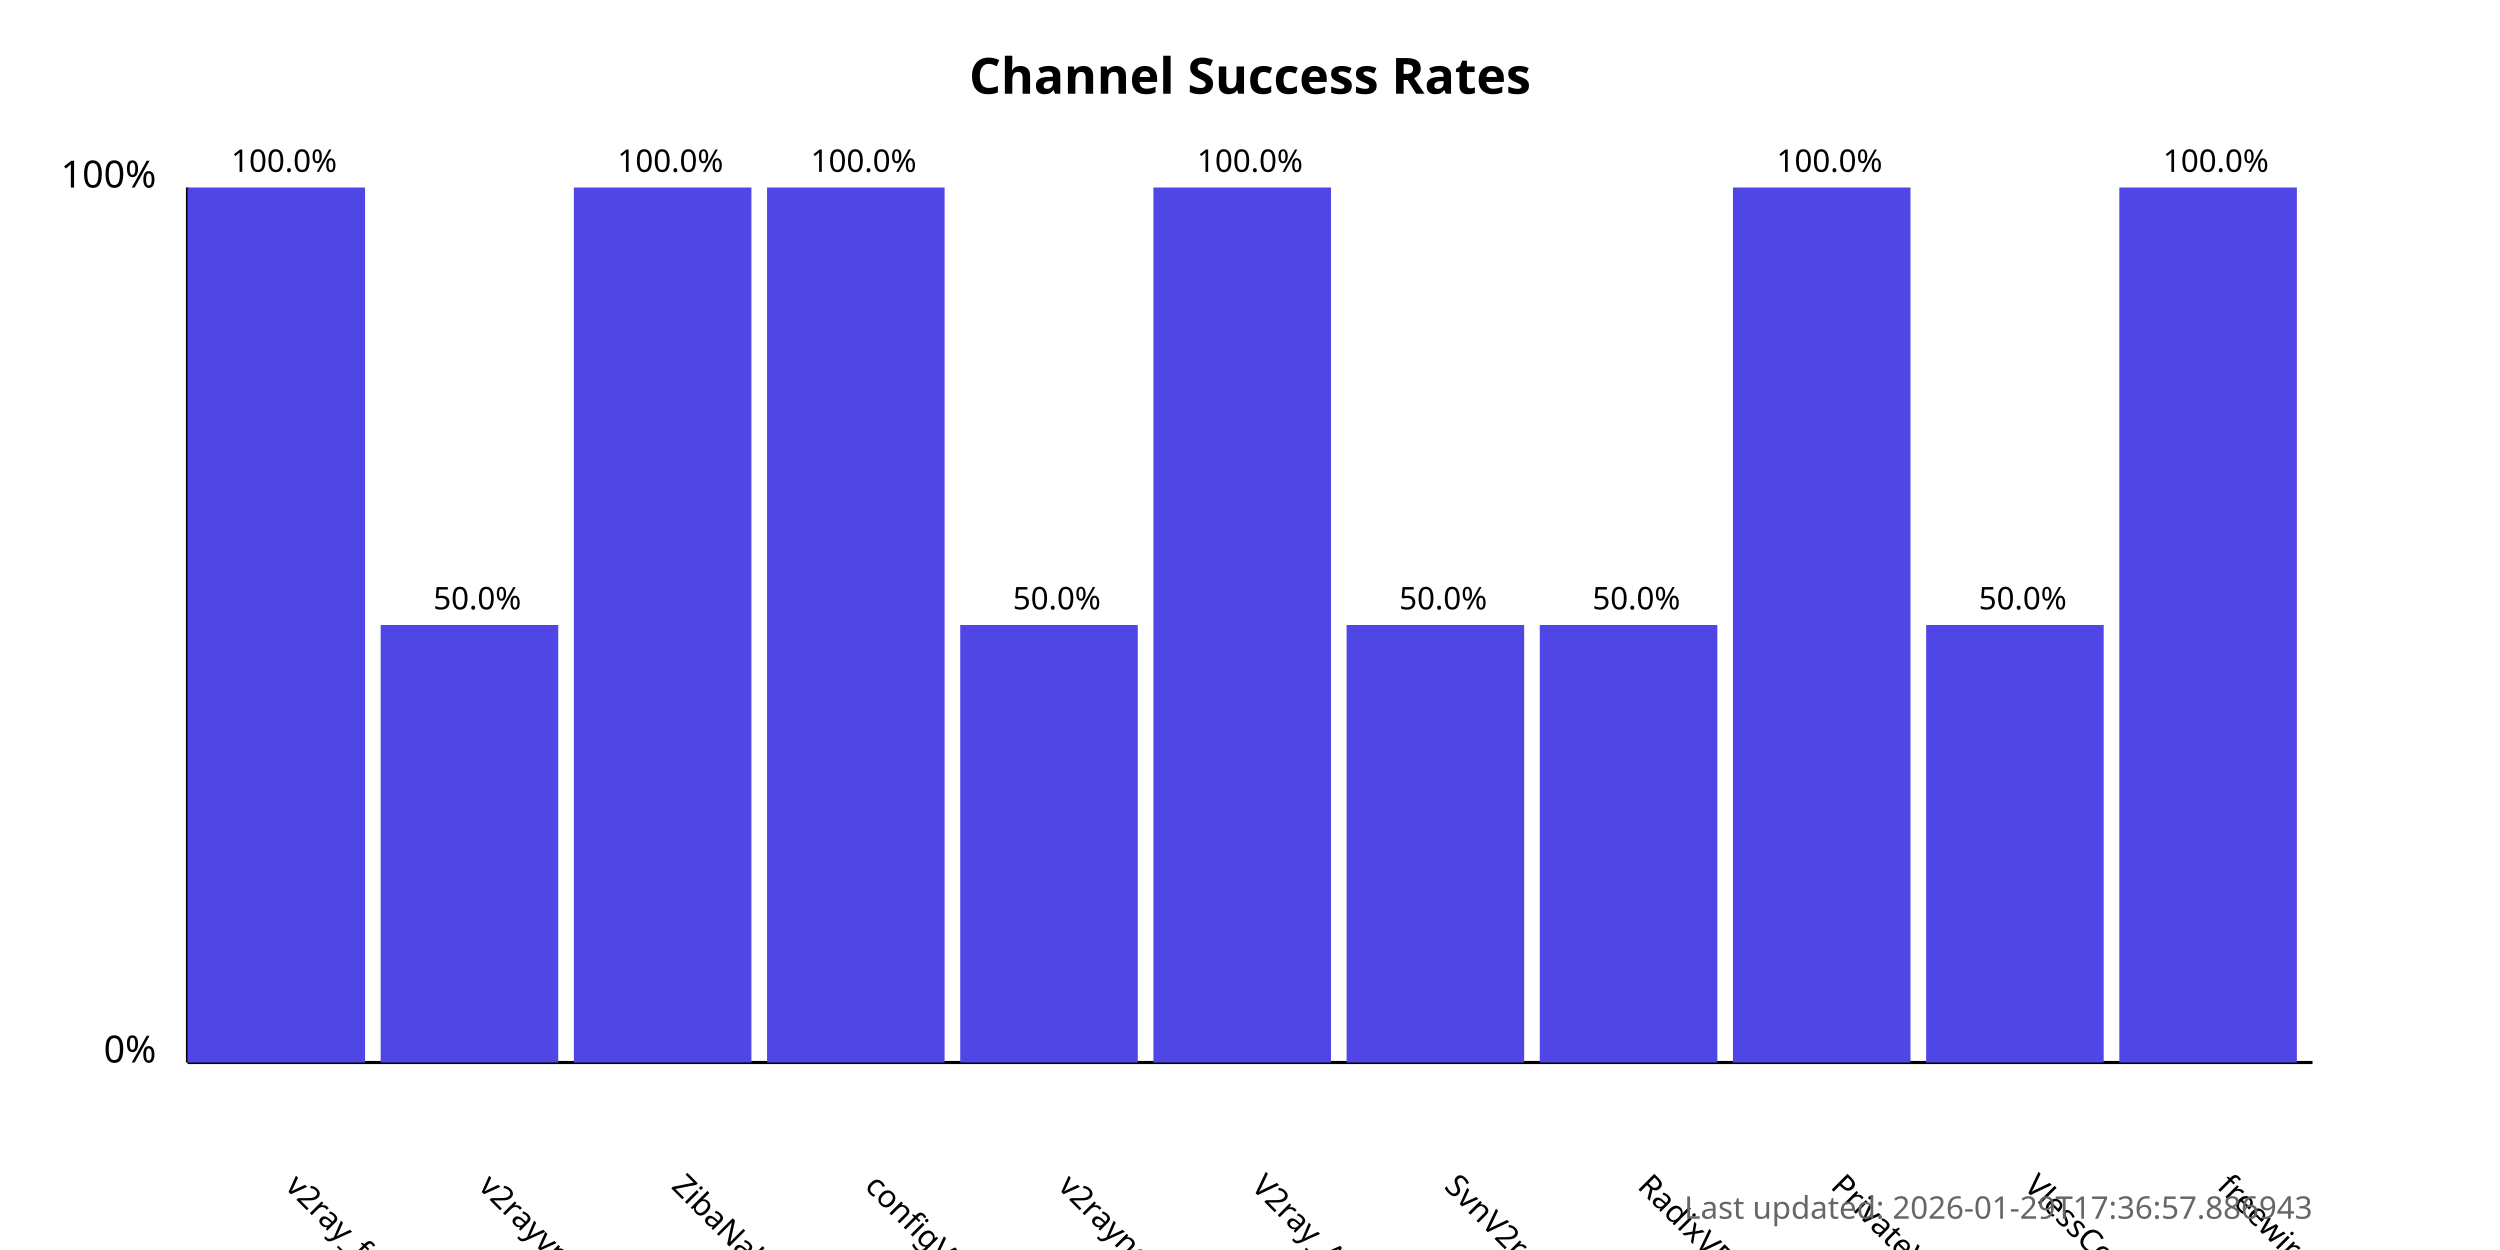
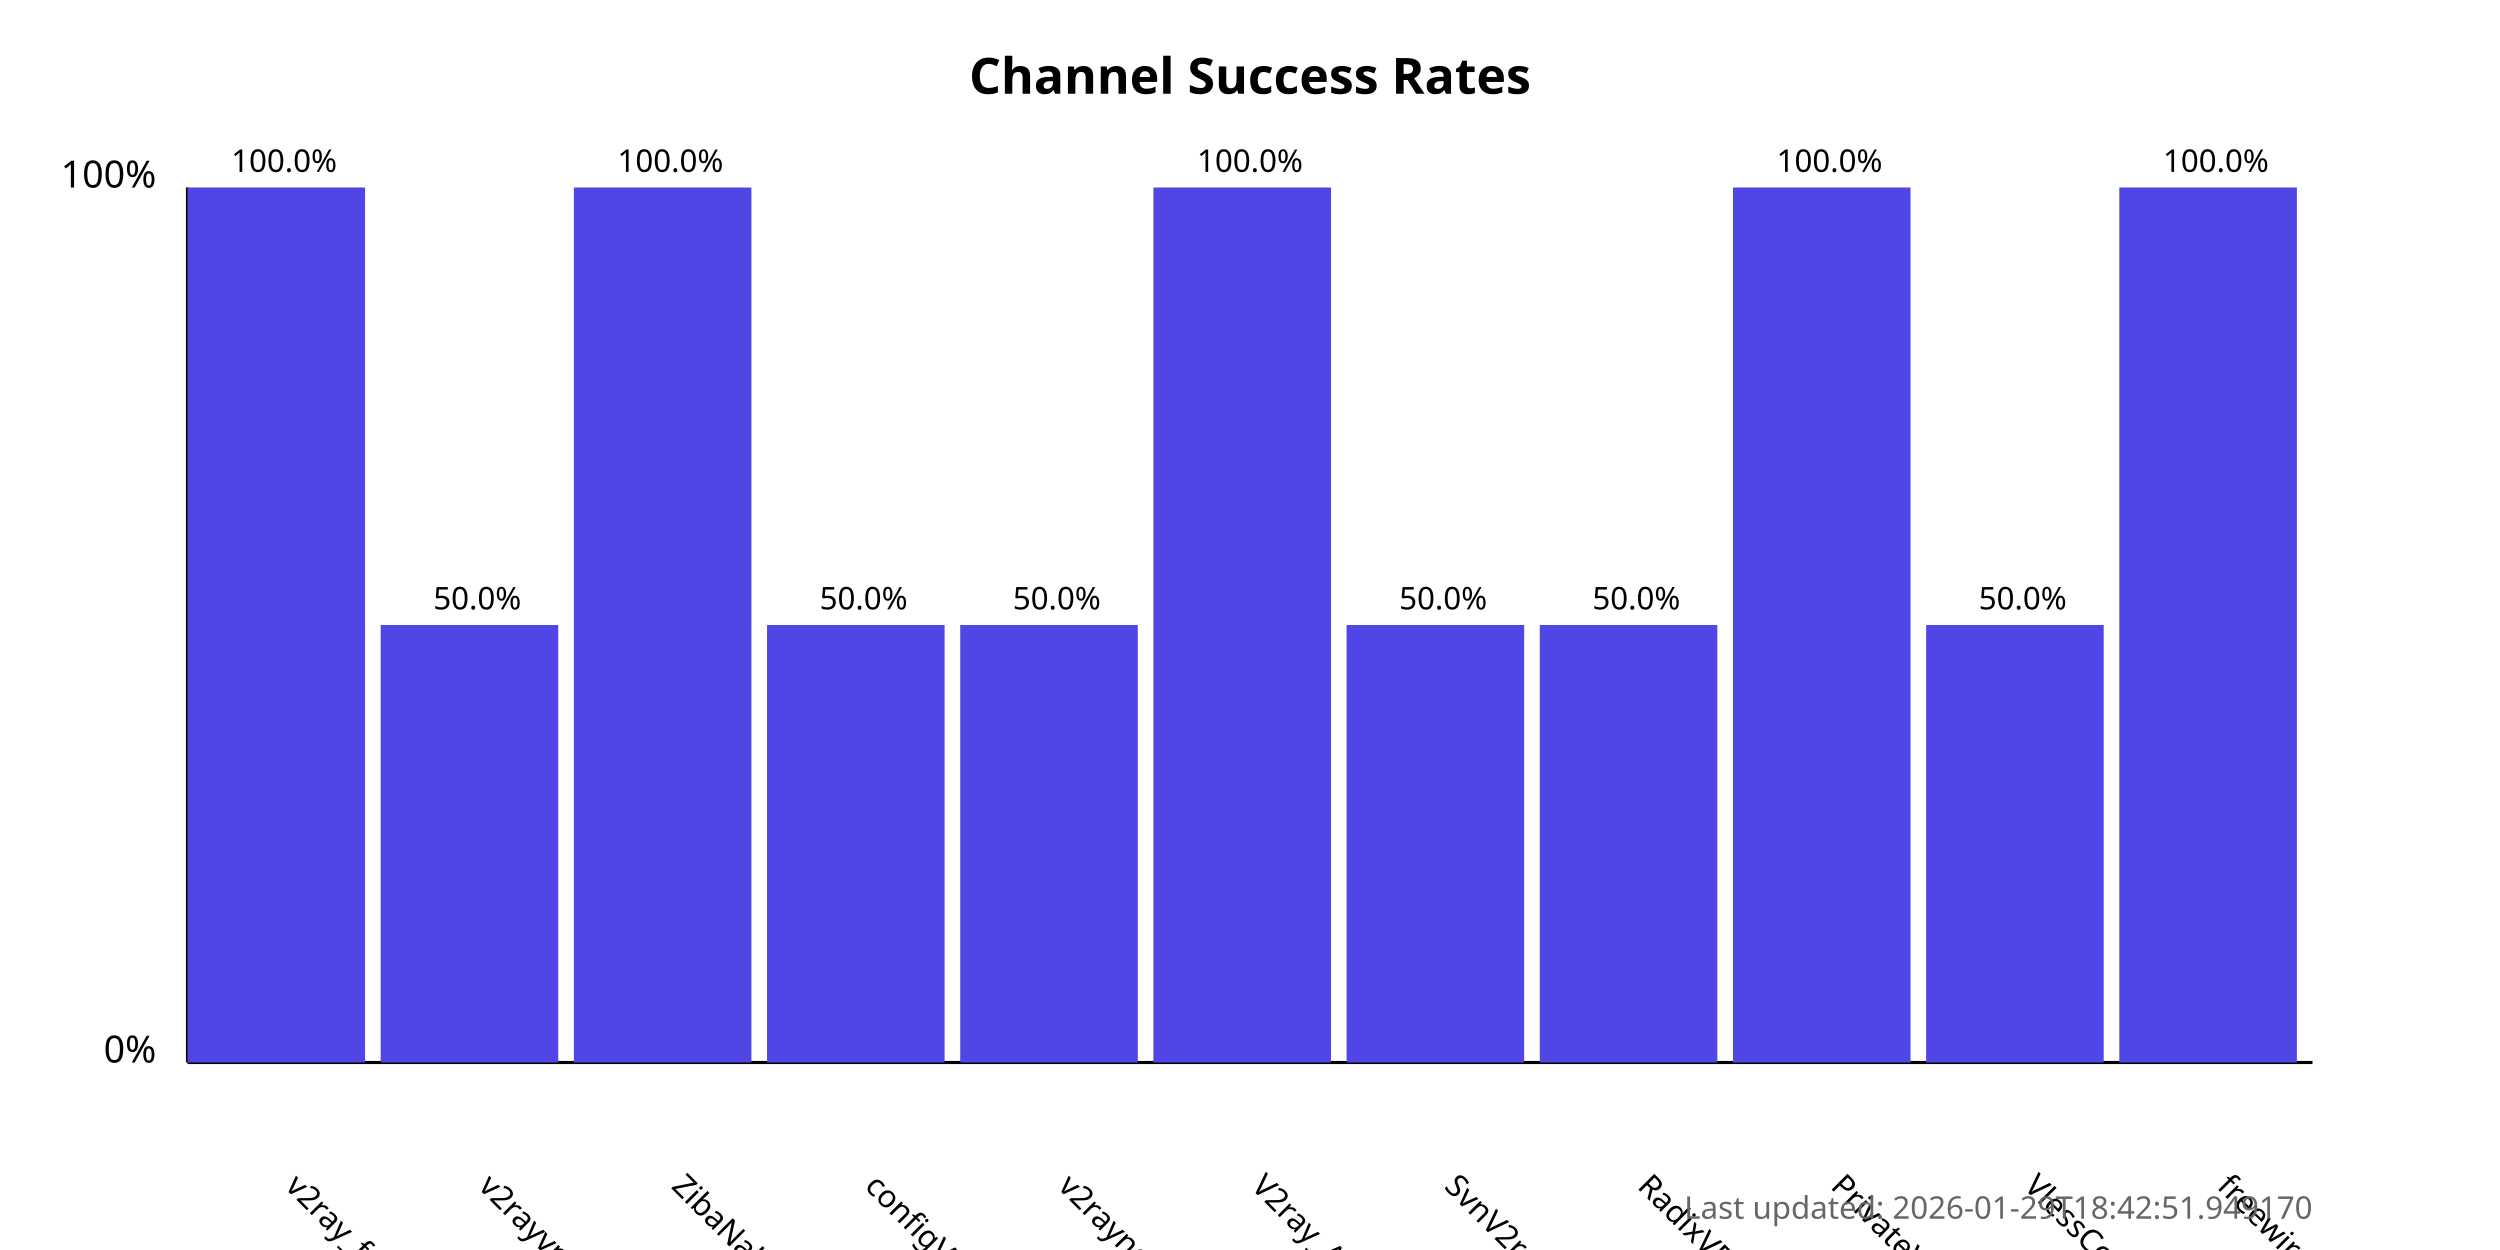
<svg xmlns="http://www.w3.org/2000/svg" width="800" height="400">
  <style>
            .chart-title { font: bold 16px sans-serif; }
            .axis-label { font: 12px sans-serif; }
            .tick-label { font: 10px sans-serif; }
            .bar { fill: #4f46e5; }
            .bar:hover { fill: #6366f1; }
            .timestamp { font: 10px sans-serif; fill: #666; }
        </style>
  <text x="400.0" y="30" text-anchor="middle" class="chart-title">
            Channel Success Rates
        </text>
  <line x1="60" y1="340" x2="60" y2="60" stroke="black" stroke-width="1" />
  <line x1="60" y1="340" x2="740" y2="340" stroke="black" stroke-width="1" />
  <text x="50" y="340" text-anchor="end" class="axis-label">0%</text>
  <text x="50" y="60" text-anchor="end" class="axis-label">100%</text>
  <g>
    <rect x="60" y="60.0" width="56.818" height="280.0" class="bar" />
    <text x="90.909" y="380" transform="rotate(45, 90.90909, 380)" text-anchor="start" class="tick-label">
                v2ray_free_conf
            </text>
    <text x="90.909" y="55.0" text-anchor="middle" class="tick-label">
                100.0%
            </text>
  </g>
  <g>
    <rect x="121.818" y="200.0" width="56.818" height="140.0" class="bar" />
    <text x="152.727" y="380" transform="rotate(45, 152.7273, 380)" text-anchor="start" class="tick-label">
                v2rayvpno
            </text>
    <text x="152.727" y="195.0" text-anchor="middle" class="tick-label">
                50.0%
            </text>
  </g>
  <g>
    <rect x="183.636" y="60.0" width="56.818" height="280.0" class="bar" />
    <text x="214.545" y="380" transform="rotate(45, 214.5455, 380)" text-anchor="start" class="tick-label">
                ZibaNabz
            </text>
    <text x="214.545" y="55.0" text-anchor="middle" class="tick-label">
                100.0%
            </text>
  </g>
  <g>
-     <rect x="245.455" y="60.0" width="56.818" height="280.0" class="bar" />
+     <rect x="245.455" y="200.0" width="56.818" height="140.0" class="bar" />
    <text x="276.364" y="380" transform="rotate(45, 276.3636, 380)" text-anchor="start" class="tick-label">
                configV2rayForFree
            </text>
-     <text x="276.364" y="55.0" text-anchor="middle" class="tick-label">
-                 100.0%
+     <text x="276.364" y="195.0" text-anchor="middle" class="tick-label">
+                 50.0%
            </text>
  </g>
  <g>
    <rect x="307.273" y="200.0" width="56.818" height="140.0" class="bar" />
    <text x="338.182" y="380" transform="rotate(45, 338.1818, 380)" text-anchor="start" class="tick-label">
                v2rayngvpn
            </text>
    <text x="338.182" y="195.0" text-anchor="middle" class="tick-label">
                50.0%
            </text>
  </g>
  <g>
    <rect x="369.091" y="60.0" width="56.818" height="280.0" class="bar" />
    <text x="400.0" y="380" transform="rotate(45, 400.0, 380)" text-anchor="start" class="tick-label">
                V2ray_Alpha
            </text>
    <text x="400.0" y="55.0" text-anchor="middle" class="tick-label">
                100.0%
            </text>
  </g>
  <g>
    <rect x="430.909" y="200.0" width="56.818" height="140.0" class="bar" />
    <text x="461.818" y="380" transform="rotate(45, 461.8182, 380)" text-anchor="start" class="tick-label">
                SvnV2ray
            </text>
    <text x="461.818" y="195.0" text-anchor="middle" class="tick-label">
                50.0%
            </text>
  </g>
  <g>
    <rect x="492.727" y="200.0" width="56.818" height="140.0" class="bar" />
    <text x="523.636" y="380" transform="rotate(45, 523.6364, 380)" text-anchor="start" class="tick-label">
                RadixVPN
            </text>
    <text x="523.636" y="195.0" text-anchor="middle" class="tick-label">
                50.0%
            </text>
  </g>
  <g>
    <rect x="554.545" y="60.0" width="56.818" height="280.0" class="bar" />
    <text x="585.455" y="380" transform="rotate(45, 585.4545, 380)" text-anchor="start" class="tick-label">
                PrivateVPNs
            </text>
    <text x="585.455" y="55.0" text-anchor="middle" class="tick-label">
                100.0%
            </text>
  </g>
  <g>
    <rect x="616.364" y="200.0" width="56.818" height="140.0" class="bar" />
    <text x="647.273" y="380" transform="rotate(45, 647.2727, 380)" text-anchor="start" class="tick-label">
                VlessConfig
            </text>
    <text x="647.273" y="195.0" text-anchor="middle" class="tick-label">
                50.0%
            </text>
  </g>
  <g>
    <rect x="678.182" y="60.0" width="56.818" height="280.0" class="bar" />
    <text x="709.091" y="380" transform="rotate(45, 709.0909, 380)" text-anchor="start" class="tick-label">
                freewireguard
            </text>
    <text x="709.091" y="55.0" text-anchor="middle" class="tick-label">
                100.0%
            </text>
  </g>
  <text x="740" y="390" text-anchor="end" class="timestamp">
-             Last updated: 2026-01-29T17:36:57.886943
+             Last updated: 2026-01-29T18:42:51.949170
        </text>
</svg>
